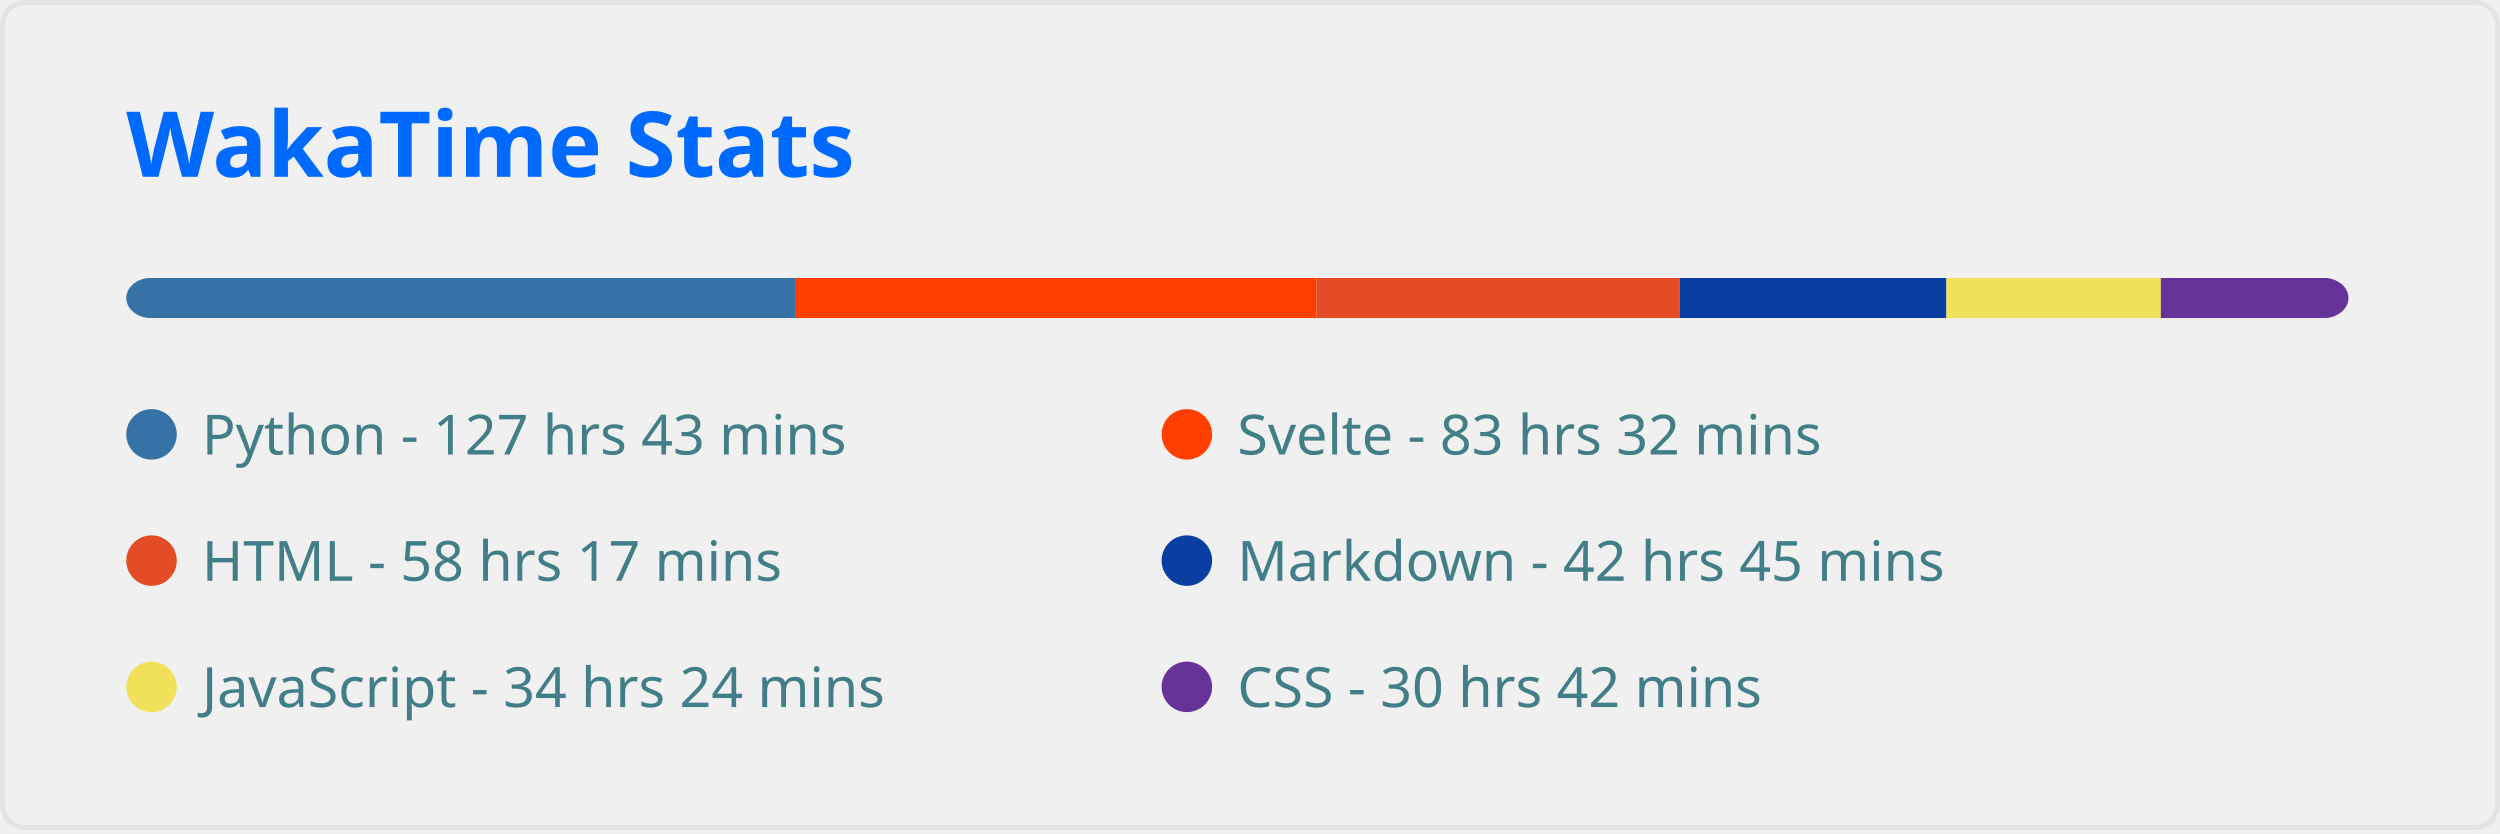
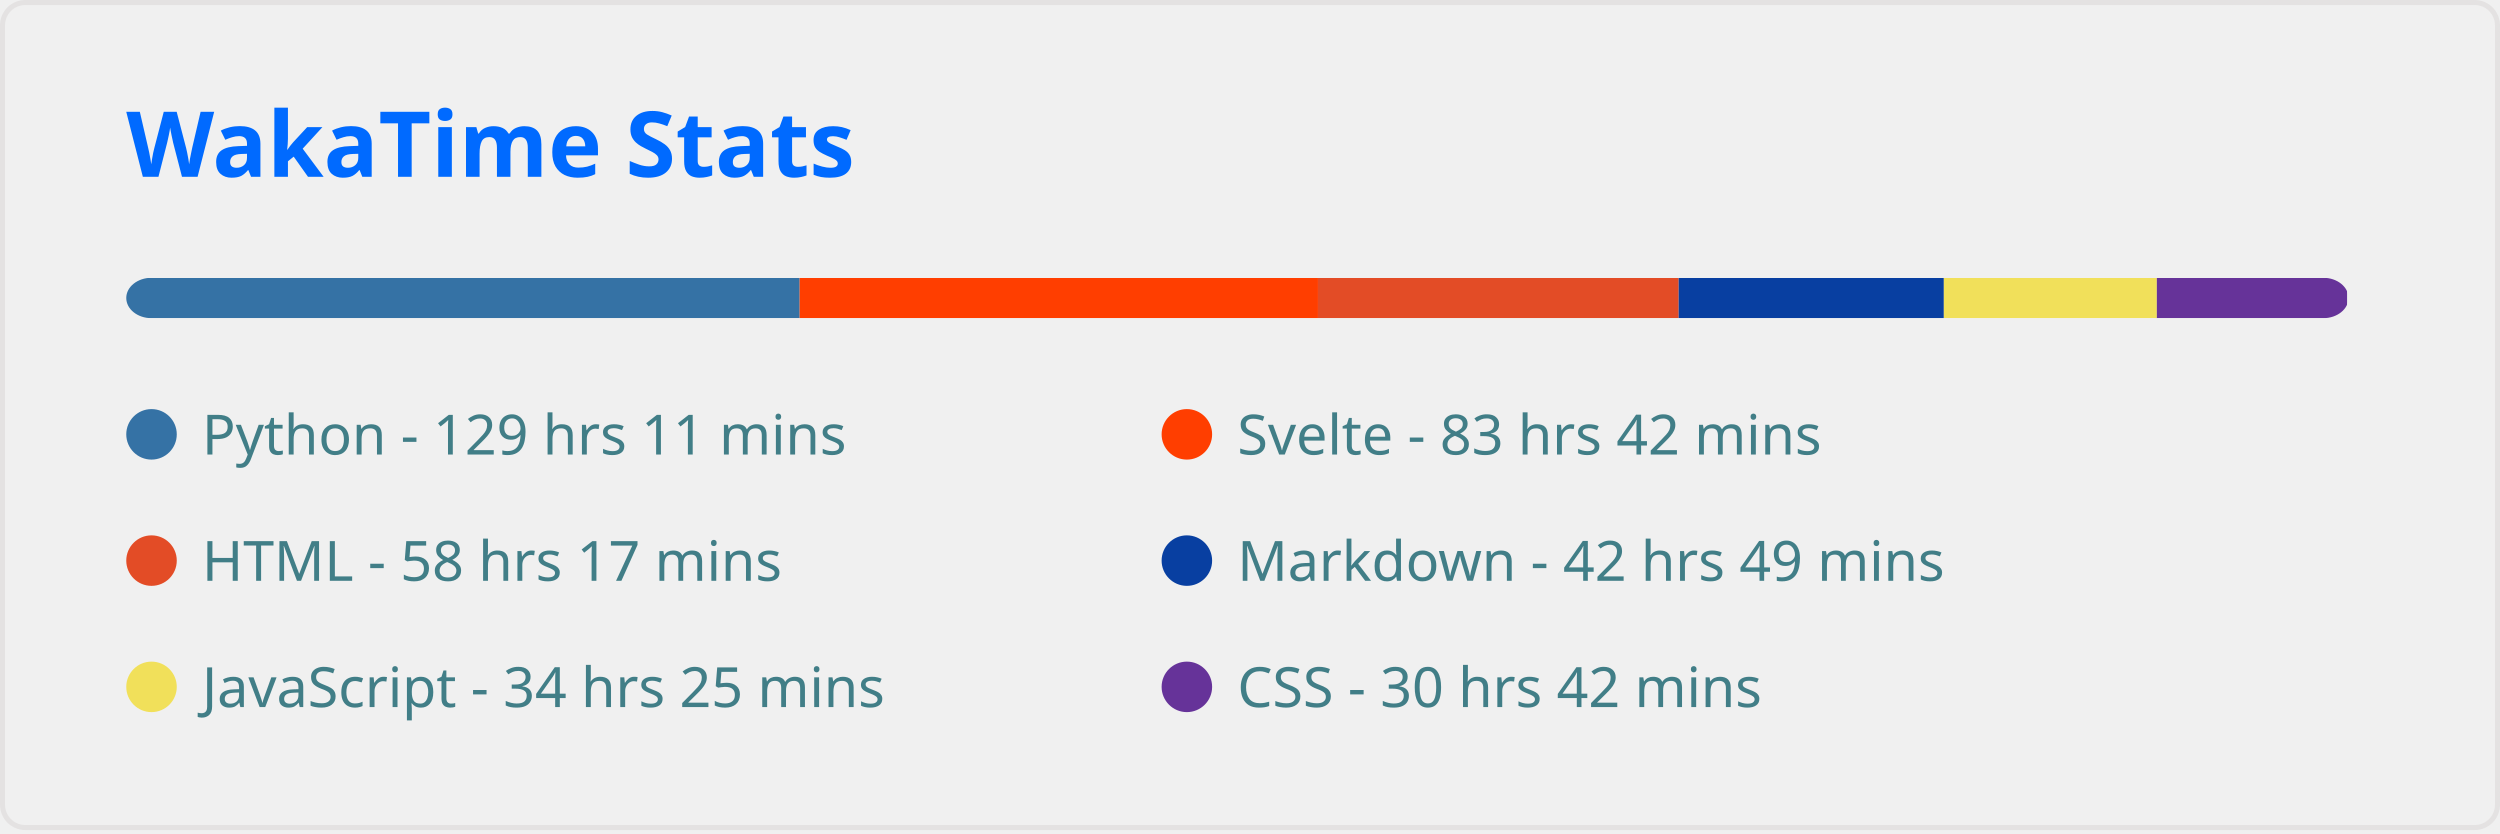
<svg xmlns="http://www.w3.org/2000/svg" width="495" height="165" viewBox="0 0 495 165" fill="none" role="img" aria-labelledby="descId">
  <style>
          .header {
            font: 600 18px 'Segoe UI', Ubuntu, Sans-Serif;
            fill: #006AFF;
            animation: fadeInAnimation 0.8s ease-in-out forwards;
          }
          @supports(-moz-appearance: auto) {
            /* Selector detects Firefox */
            .header { font-size: 15.5px; }
          }
          
    
    .stat {
      font: 600 14px 'Segoe UI', Ubuntu, "Helvetica Neue", Sans-Serif; fill: #417E87;
    }
    @supports(-moz-appearance: auto) {
      /* Selector detects Firefox */
      .stat { font-size:12px; }
    }
    .stagger {
      opacity: 0;
      animation: fadeInAnimation 0.3s ease-in-out forwards;
    }
    .not_bold { font-weight: 400 }
    .bold { font-weight: 700 }
  
    @keyframes slideInAnimation {
      from {
        width: 0;
      }
      to {
        width: calc(100%-100px);
      }
    }
    @keyframes growWidthAnimation {
      from {
        width: 0;
      }
      to {
        width: 100%;
      }
    }
    .lang-name { font: 400 11px 'Segoe UI', Ubuntu, Sans-Serif; fill: #417E87 }
    #rect-mask rect{
      animation: slideInAnimation 1s ease-in-out forwards;
    }
    .lang-progress{
      animation: growWidthAnimation 0.6s ease-in-out forwards;
    }
    

          
      /* Animations */
      @keyframes scaleInAnimation {
        from {
          transform: translate(-5px, 5px) scale(0);
        }
        to {
          transform: translate(-5px, 5px) scale(1);
        }
      }
      @keyframes fadeInAnimation {
        from {
          opacity: 0;
        }
        to {
          opacity: 1;
        }
      }
    
          
        </style>
  <rect data-testid="card-bg" x="0.5" y="0.5" rx="4.5" height="99%" stroke="#e4e2e2" width="494" fill="#ffffff00" stroke-opacity="1" />
  <g data-testid="card-title" transform="translate(25, 35)">
    <g transform="translate(0, 0)">
      <text x="0" y="0" class="header" data-testid="header">WakaTime Stats</text>
    </g>
  </g>
  <g data-testid="main-card-body" transform="translate(0, 55)">
    <svg x="0" y="0" width="100%">
      <mask id="rect-mask">
        <rect x="25" y="0" width="440" height="8" fill="white" rx="5" />
      </mask>
-       <rect mask="url(#rect-mask)" data-testid="lang-progress" x="0" y="0" width="157.589" height="8" fill="#3572A5" />
-       <rect mask="url(#rect-mask)" data-testid="lang-progress" x="157.589" y="0" width="103.091" height="8" fill="#ff3e00" />
-       <rect mask="url(#rect-mask)" data-testid="lang-progress" x="260.679" y="0" width="71.936" height="8" fill="#e34c26" />
-       <rect mask="url(#rect-mask)" data-testid="lang-progress" x="332.615" y="0" width="52.778" height="8" fill="#083fa1" />
-       <rect mask="url(#rect-mask)" data-testid="lang-progress" x="385.392" y="0" width="42.455" height="8" fill="#f1e05a" />
-       <rect mask="url(#rect-mask)" data-testid="lang-progress" x="427.847" y="0" width="37.851" height="8" fill="#663399" />
+       <rect mask="url(#rect-mask)" data-testid="lang-progress" x="0" y="0" width="158.332" height="8" fill="#3572A5" />
+       <rect mask="url(#rect-mask)" data-testid="lang-progress" x="158.332" y="0" width="102.625" height="8" fill="#ff3e00" />
+       <rect mask="url(#rect-mask)" data-testid="lang-progress" x="260.958" y="0" width="71.424" height="8" fill="#e34c26" />
+       <rect mask="url(#rect-mask)" data-testid="lang-progress" x="332.382" y="0" width="52.498" height="8" fill="#083fa1" />
+       <rect mask="url(#rect-mask)" data-testid="lang-progress" x="384.88" y="0" width="42.175" height="8" fill="#f1e05a" />
+       <rect mask="url(#rect-mask)" data-testid="lang-progress" x="427.056" y="0" width="37.665" height="8" fill="#663399" />
      <g transform="translate(25, 25)">
        <circle cx="5" cy="6" r="5" fill="#3572A5" />
        <text data-testid="lang-name" x="15" y="10" class="lang-name">
-         Python - 127 hrs 43 mins
+         Python - 129 hrs 11 mins
      </text>
      </g>
      <g transform="translate(230, 25)">
        <circle cx="5" cy="6" r="5" fill="#ff3e00" />
        <text data-testid="lang-name" x="15" y="10" class="lang-name">
-         Svelte - 83 hrs 32 mins
+         Svelte - 83 hrs 42 mins
      </text>
      </g>
      <g transform="translate(25, 50)">
        <circle cx="5" cy="6" r="5" fill="#e34c26" />
        <text data-testid="lang-name" x="15" y="10" class="lang-name">
        HTML - 58 hrs 17 mins
      </text>
      </g>
      <g transform="translate(230, 50)">
        <circle cx="5" cy="6" r="5" fill="#083fa1" />
        <text data-testid="lang-name" x="15" y="10" class="lang-name">
-         Markdown - 42 hrs 45 mins
+         Markdown - 42 hrs 49 mins
      </text>
      </g>
      <g transform="translate(25, 75)">
        <circle cx="5" cy="6" r="5" fill="#f1e05a" />
        <text data-testid="lang-name" x="15" y="10" class="lang-name">
-         JavaScript - 34 hrs 24 mins
+         JavaScript - 34 hrs 25 mins
      </text>
      </g>
      <g transform="translate(230, 75)">
        <circle cx="5" cy="6" r="5" fill="#663399" />
        <text data-testid="lang-name" x="15" y="10" class="lang-name">
        CSS - 30 hrs 42 mins
      </text>
      </g>
    </svg>
  </g>
</svg>
